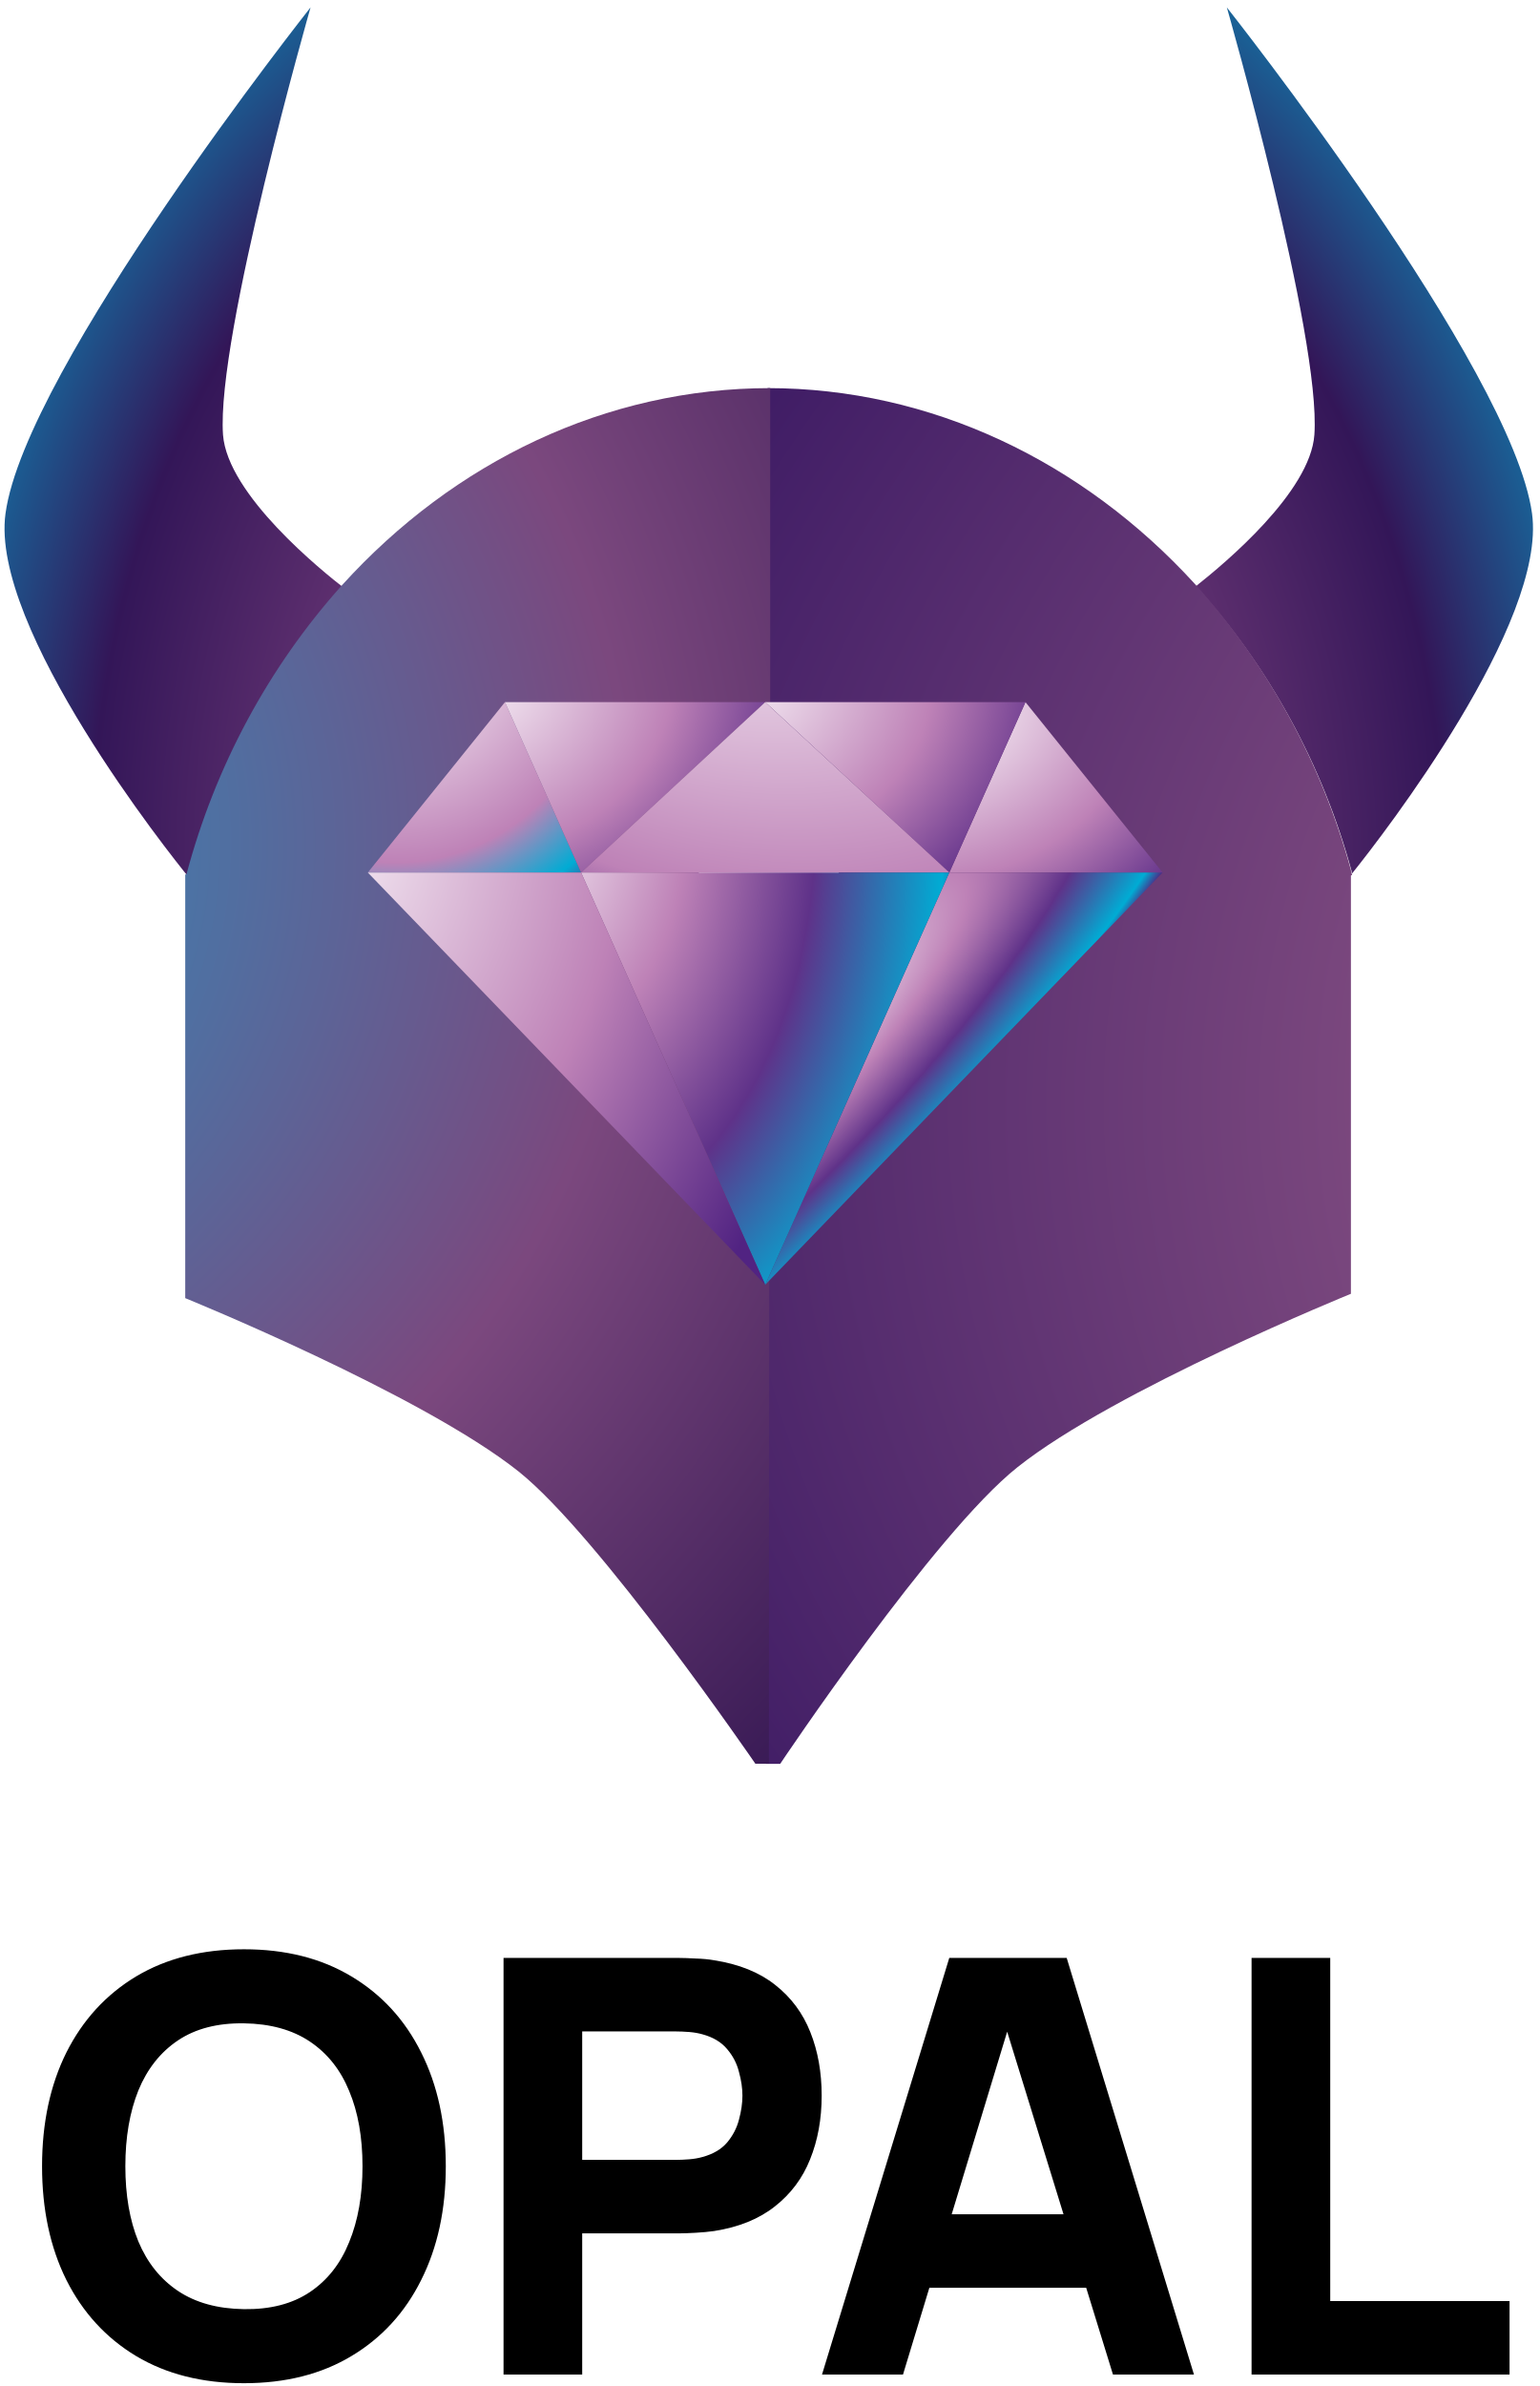
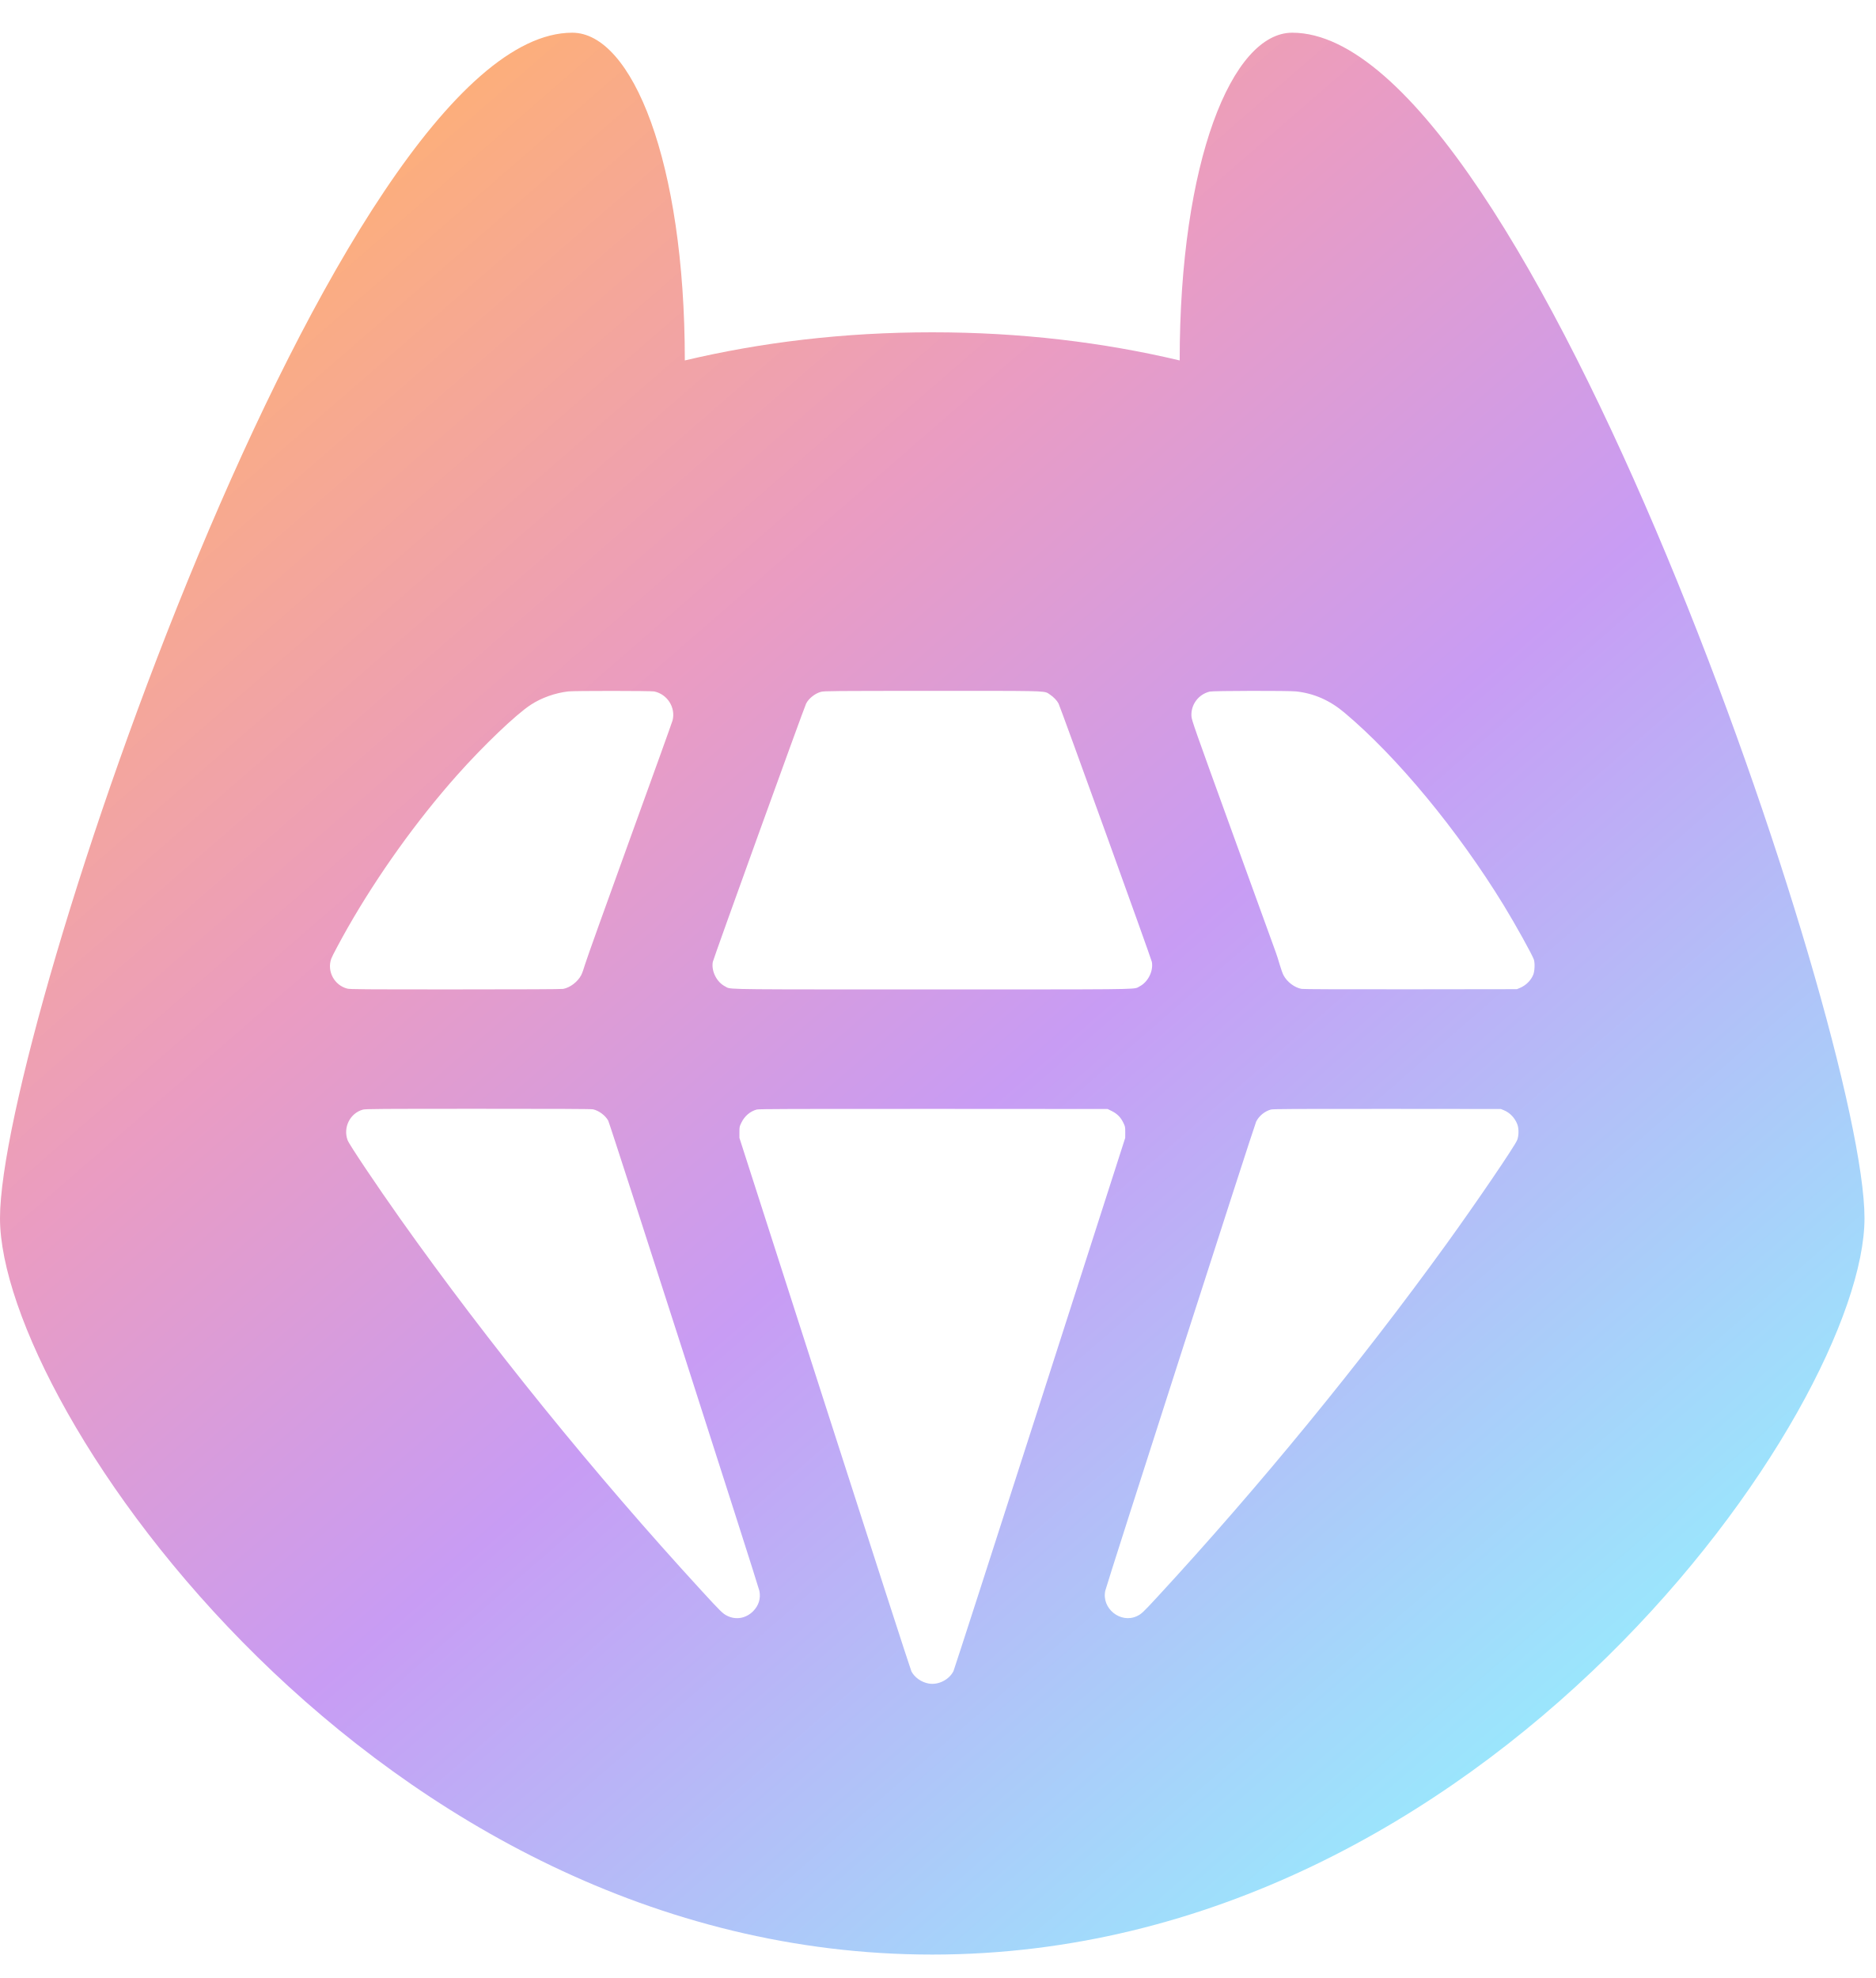
- <svg xmlns="http://www.w3.org/2000/svg" width="173" height="268" viewBox="0 0 173 268" fill="none">
-   <path d="M27.406 267.686C22.727 267.686 18.686 266.668 15.285 264.632C11.906 262.596 9.296 259.747 7.454 256.086C5.635 252.425 4.725 248.168 4.725 243.316C4.725 238.464 5.635 234.207 7.454 230.546C9.296 226.885 11.906 224.036 15.285 222C18.686 219.964 22.727 218.946 27.406 218.946C32.085 218.946 36.114 219.964 39.493 222C42.894 224.036 45.505 226.885 47.324 230.546C49.166 234.207 50.086 238.464 50.086 243.316C50.086 248.168 49.166 252.425 47.324 256.086C45.505 259.747 42.894 262.596 39.493 264.632C36.114 266.668 32.085 267.686 27.406 267.686ZM27.406 259.368C30.373 259.411 32.843 258.772 34.814 257.451C36.785 256.129 38.259 254.256 39.233 251.829C40.23 249.403 40.728 246.565 40.728 243.316C40.728 240.067 40.23 237.25 39.233 234.868C38.259 232.485 36.785 230.633 34.814 229.311C32.843 227.99 30.373 227.307 27.406 227.264C24.438 227.221 21.968 227.86 19.997 229.181C18.026 230.503 16.542 232.376 15.545 234.803C14.57 237.229 14.083 240.067 14.083 243.316C14.083 246.565 14.57 249.382 15.545 251.764C16.542 254.147 18.026 255.999 19.997 257.321C21.968 258.642 24.438 259.325 27.406 259.368ZM56.573 266.712V219.92H76.329C76.784 219.92 77.391 219.942 78.149 219.985C78.929 220.007 79.622 220.072 80.228 220.18C83.023 220.614 85.308 221.534 87.085 222.942C88.883 224.35 90.204 226.127 91.049 228.271C91.894 230.394 92.316 232.766 92.316 235.388C92.316 238.009 91.883 240.392 91.016 242.536C90.172 244.659 88.85 246.425 87.052 247.833C85.276 249.241 83.001 250.161 80.228 250.595C79.622 250.681 78.929 250.746 78.149 250.79C77.369 250.833 76.763 250.855 76.329 250.855H65.411V266.712H56.573ZM65.411 242.601H75.939C76.394 242.601 76.892 242.579 77.434 242.536C77.976 242.493 78.474 242.406 78.929 242.276C80.12 241.951 81.041 241.41 81.691 240.652C82.341 239.872 82.785 239.016 83.023 238.084C83.283 237.131 83.413 236.232 83.413 235.388C83.413 234.543 83.283 233.654 83.023 232.723C82.785 231.77 82.341 230.914 81.691 230.156C81.041 229.376 80.12 228.824 78.929 228.499C78.474 228.369 77.976 228.282 77.434 228.239C76.892 228.196 76.394 228.174 75.939 228.174H65.411V242.601ZM92.354 266.712L106.652 219.92H119.844L134.142 266.712H125.043L112.306 225.444H113.995L101.453 266.712H92.354ZM100.933 256.963V248.71H125.628V256.963H100.933ZM140.615 266.712V219.92H149.454V258.458H169.6V266.712H140.615Z" fill="black" />
-   <path fill-rule="evenodd" clip-rule="evenodd" d="M21.427 98.536C24.645 86.461 30.616 75.367 38.836 66.189C36.146 64.12 25.559 55.576 25.056 48.838C24.285 37.837 34.892 0.831 34.892 0.831C34.892 0.831 2.846 41.316 0.618 57.682C-1.148 70.521 19.113 95.999 21.244 98.588V98.541L21.427 98.536ZM151.864 97.878V97.967C151.864 98.015 151.91 98.062 151.91 98.109C155.463 93.693 173.805 69.947 172.125 57.677C169.887 41.316 137.836 0.831 137.836 0.831C137.836 0.831 148.443 37.831 147.672 48.833C147.22 55.276 137.567 63.314 134.349 65.852C142.588 74.909 148.597 85.896 151.864 97.878Z" fill="url(#paint0_radial_166_369)" />
-   <path fill-rule="evenodd" clip-rule="evenodd" d="M151.778 97.808V97.713C148.478 85.68 142.446 74.641 134.186 65.524C121.655 51.837 104.607 43.594 86.245 43.594V87.554H86.29C88.461 87.58 90.535 88.493 92.062 90.094C93.588 91.695 94.445 93.856 94.446 96.108C94.448 96.646 94.402 97.183 94.309 97.713C93.95 99.653 92.956 101.404 91.494 102.67C90.033 103.937 88.194 104.64 86.29 104.662H86.153V120.98L86.062 198.119H87.655C87.655 198.119 104.973 172.215 114.316 164.798C125.254 156.096 151.778 145.321 151.778 145.321V98.329L151.915 98.282C151.869 98.187 151.869 98.045 151.823 97.95C151.826 97.924 151.824 97.898 151.816 97.874C151.808 97.849 151.795 97.827 151.778 97.808Z" fill="url(#paint1_radial_166_369)" />
-   <path fill-rule="evenodd" clip-rule="evenodd" d="M86.441 120.849V104.53C84.643 104.509 82.901 103.881 81.478 102.742C80.055 101.602 79.028 100.012 78.554 98.213C78.352 97.475 78.244 96.712 78.234 95.945C78.234 94.821 78.448 93.708 78.862 92.67C79.277 91.632 79.885 90.688 80.652 89.894C81.418 89.1 82.328 88.47 83.329 88.04C84.33 87.611 85.403 87.39 86.487 87.391H86.532V43.594C68.073 43.594 51.005 51.864 38.448 65.703C30.178 74.922 24.175 86.074 20.949 98.213H20.811V145.81C20.811 145.81 47.335 156.586 58.273 165.287C67.343 172.536 84.868 198.108 84.868 198.108H86.512V198.061H86.39L86.441 120.849Z" fill="url(#paint2_radial_166_369)" />
-   <path fill-rule="evenodd" clip-rule="evenodd" d="M115.212 78.864L130.621 98.007H106.656L115.212 78.864Z" fill="url(#paint3_radial_166_369)" />
-   <path fill-rule="evenodd" clip-rule="evenodd" d="M85.973 78.864L106.657 98.007L115.213 78.864H85.973Z" fill="url(#paint4_radial_166_369)" />
-   <path fill-rule="evenodd" clip-rule="evenodd" d="M130.622 98.006L85.973 144.302L106.657 98.006H130.622Z" fill="url(#paint5_radial_166_369)" />
-   <path fill-rule="evenodd" clip-rule="evenodd" d="M56.733 78.864L41.324 98.007H65.288L56.733 78.864Z" fill="url(#paint6_radial_166_369)" />
-   <path fill-rule="evenodd" clip-rule="evenodd" d="M85.972 78.864L65.289 98.007L56.733 78.864H85.972Z" fill="url(#paint7_radial_166_369)" />
-   <path fill-rule="evenodd" clip-rule="evenodd" d="M85.974 78.864L65.29 98.007H106.658L85.974 78.864Z" fill="url(#paint8_radial_166_369)" />
-   <path fill-rule="evenodd" clip-rule="evenodd" d="M65.29 98.006L85.974 144.302L106.658 98.006H65.29Z" fill="url(#paint9_radial_166_369)" />
-   <path fill-rule="evenodd" clip-rule="evenodd" d="M41.324 98.006L85.972 144.302L65.288 98.006H41.324Z" fill="url(#paint10_radial_166_369)" />
+ <svg xmlns="http://www.w3.org/2000/svg" width="55" height="58" viewBox="0 0 55 58" fill="none">
+   <path fill-rule="evenodd" clip-rule="evenodd" d="M34.59 10.569C34.59 4.741 36.12 0.959 37.891 0.959C44.767 0.959 54.67 30.202 54.67 35.721C54.67 41.239 43.65 57.313 27.335 57.313C11.02 57.313 0 41.239 0 35.721C0 30.202 9.92 0.959 16.779 0.959C18.533 0.959 20.08 4.741 20.08 10.569C22.332 10.036 24.739 9.744 27.335 9.744C29.931 9.744 32.338 10.036 34.59 10.569ZM15.563 20.666C15.874 20.462 16.276 20.319 16.664 20.274C16.838 20.254 19.085 20.255 19.182 20.275C19.566 20.355 19.814 20.743 19.722 21.12C19.711 21.168 19.143 22.746 18.461 24.627C17.779 26.509 17.191 28.15 17.156 28.274C17.12 28.398 17.069 28.543 17.041 28.595C16.937 28.791 16.717 28.959 16.514 28.997C16.459 29.007 15.348 29.012 13.351 29.012C10.621 29.012 10.263 29.01 10.18 28.988C9.802 28.889 9.583 28.481 9.712 28.114C9.739 28.035 9.975 27.593 10.19 27.214C11.077 25.657 12.219 24.062 13.397 22.736C14.168 21.868 15.128 20.95 15.563 20.666ZM23.638 20.628C23.715 20.478 23.901 20.331 24.073 20.286C24.169 20.261 24.406 20.259 27.327 20.258C30.434 20.258 30.611 20.252 30.733 20.33C30.749 20.341 30.764 20.352 30.785 20.366C30.89 20.434 30.993 20.542 31.038 20.629C31.099 20.75 33.759 28.113 33.775 28.208C33.822 28.478 33.659 28.799 33.412 28.925C33.395 28.933 33.383 28.941 33.371 28.949C33.253 29.018 33.091 29.012 27.338 29.012C21.584 29.012 21.423 29.018 21.305 28.949C21.292 28.941 21.28 28.933 21.263 28.925C21.016 28.799 20.853 28.478 20.9 28.208C20.916 28.113 23.576 20.75 23.638 20.628ZM34.935 21.002C34.914 20.663 35.139 20.36 35.472 20.279C35.576 20.254 37.778 20.25 38.003 20.274C38.526 20.331 38.988 20.533 39.418 20.894C40.959 22.187 42.742 24.342 44.089 26.541C44.436 27.108 44.937 28.011 44.977 28.142C45.009 28.248 44.999 28.473 44.959 28.577C44.892 28.747 44.743 28.895 44.565 28.969L44.479 29.005L41.365 29.009C39.313 29.011 38.221 29.007 38.164 28.997C37.957 28.959 37.738 28.793 37.634 28.595C37.607 28.543 37.556 28.401 37.521 28.279C37.486 28.157 37.436 27.998 37.409 27.927C37.383 27.855 36.817 26.296 36.152 24.462C35.01 21.312 34.943 21.121 34.935 21.002ZM10.193 33.435C10.053 33.061 10.265 32.638 10.644 32.536C10.719 32.516 11.176 32.513 14.025 32.513C16.192 32.512 17.343 32.517 17.389 32.528C17.561 32.568 17.744 32.703 17.833 32.857C17.88 32.937 22.227 46.464 22.266 46.647C22.312 46.869 22.247 47.08 22.082 47.246C21.873 47.455 21.58 47.507 21.324 47.38C21.193 47.316 21.136 47.26 20.567 46.64C17.433 43.227 14.312 39.374 11.739 35.743C11.047 34.766 10.24 33.562 10.193 33.435ZM21.741 32.914C21.836 32.723 21.996 32.587 22.19 32.534C22.248 32.518 23.273 32.514 27.37 32.516L32.478 32.519L32.599 32.579C32.755 32.656 32.857 32.758 32.934 32.914C32.992 33.031 32.994 33.04 32.994 33.201L32.993 33.366L30.493 41.148C29.118 45.428 27.977 48.962 27.957 49.002C27.829 49.255 27.514 49.414 27.235 49.366C27.018 49.329 26.819 49.19 26.724 49.009C26.701 48.966 25.557 45.428 24.182 41.148L21.681 33.366V33.201C21.681 33.04 21.683 33.031 21.741 32.914ZM36.832 32.89C36.917 32.72 37.083 32.585 37.267 32.534C37.325 32.518 38.011 32.514 40.674 32.516L44.008 32.519L44.094 32.554C44.272 32.627 44.415 32.776 44.489 32.965C44.538 33.09 44.536 33.299 44.486 33.429C44.419 33.602 43.281 35.275 42.41 36.48C39.891 39.966 36.907 43.608 33.927 46.836C33.514 47.283 33.467 47.327 33.336 47.389C32.853 47.615 32.291 47.16 32.41 46.639C32.455 46.44 36.78 32.992 36.832 32.89Z" fill="url(#paint0_linear_23318_174101)" />
  <defs>
-     <radialGradient id="paint0_radial_166_369" cx="0" cy="0" r="1" gradientUnits="userSpaceOnUse" gradientTransform="translate(86.743 96.2612) rotate(-93.2881) scale(145.053 116.108)">
-       <stop stop-color="white" />
-       <stop offset="0.31" stop-color="#7E4280" />
-       <stop offset="0.65" stop-color="#331658" />
-       <stop offset="0.93" stop-color="#00ACD4" />
-       <stop offset="1" stop-color="#16032E" />
-     </radialGradient>
-     <radialGradient id="paint1_radial_166_369" cx="0" cy="0" r="1" gradientUnits="userSpaceOnUse" gradientTransform="translate(303.473 121.349) rotate(-0.798616) scale(250.136 181.601)">
-       <stop stop-color="#1AA0CD" />
-       <stop offset="0.6" stop-color="#7B487E" />
-       <stop offset="1" stop-color="#3C1A64" />
-     </radialGradient>
-     <radialGradient id="paint2_radial_166_369" cx="0" cy="0" r="1" gradientUnits="userSpaceOnUse" gradientTransform="translate(-31.1816 92.8258) rotate(10.519) scale(171.21 161.213)">
-       <stop stop-color="#1AA0CD" />
-       <stop offset="0.6" stop-color="#7B487E" />
-       <stop offset="1" stop-color="#2D124E" />
-     </radialGradient>
-     <radialGradient id="paint3_radial_166_369" cx="0" cy="0" r="1" gradientUnits="userSpaceOnUse" gradientTransform="translate(104.781 79.7101) rotate(-14.4733) scale(40.3812 32.0204)">
-       <stop stop-color="white" />
-       <stop offset="0.6" stop-color="#BE82B7" />
-       <stop offset="1" stop-color="#512382" />
-     </radialGradient>
-     <radialGradient id="paint4_radial_166_369" cx="0" cy="0" r="1" gradientUnits="userSpaceOnUse" gradientTransform="translate(80.1188 75.5972) scale(41.2864 34.6963)">
-       <stop stop-color="white" />
-       <stop offset="0.6" stop-color="#BE82B7" />
-       <stop offset="1" stop-color="#512382" />
-     </radialGradient>
-     <radialGradient id="paint5_radial_166_369" cx="0" cy="0" r="1" gradientUnits="userSpaceOnUse" gradientTransform="translate(85.9742 121.157) rotate(-45.6516) scale(82.6812 19.4013)">
-       <stop stop-color="white" />
-       <stop offset="0.38" stop-color="#BE82B7" />
-       <stop offset="0.65" stop-color="#5F3289" />
-       <stop offset="0.93" stop-color="#00ACD4" />
-       <stop offset="1" stop-color="#512382" />
-     </radialGradient>
-     <radialGradient id="paint6_radial_166_369" cx="0" cy="0" r="1" gradientUnits="userSpaceOnUse" gradientTransform="translate(44.3576 72.2395) scale(91.3531 94.7246)">
-       <stop stop-color="white" />
-       <stop offset="0.26" stop-color="#BE82B7" />
-       <stop offset="0.34" stop-color="#00ACD4" />
-       <stop offset="0.38" stop-color="#5F3289" />
-       <stop offset="1" stop-color="#512382" />
-     </radialGradient>
-     <radialGradient id="paint7_radial_166_369" cx="0" cy="0" r="1" gradientUnits="userSpaceOnUse" gradientTransform="translate(50.8714 75.5972) scale(41.2866 34.6964)">
-       <stop stop-color="white" />
-       <stop offset="0.6" stop-color="#BE82B7" />
-       <stop offset="1" stop-color="#512382" />
-     </radialGradient>
-     <radialGradient id="paint8_radial_166_369" cx="0" cy="0" r="1" gradientUnits="userSpaceOnUse" gradientTransform="translate(80.6824 59.4767) rotate(19.984) scale(72.3047 52.7008)">
-       <stop stop-color="white" />
-       <stop offset="0.75" stop-color="#BE82B7" />
-       <stop offset="1" stop-color="#512382" />
-     </radialGradient>
-     <radialGradient id="paint9_radial_166_369" cx="0" cy="0" r="1" gradientUnits="userSpaceOnUse" gradientTransform="translate(57.0108 90.1533) rotate(-93.8609) scale(76.2238 53.1081)">
-       <stop stop-color="white" />
-       <stop offset="0.38" stop-color="#BE82B7" />
-       <stop offset="0.65" stop-color="#5F3289" />
-       <stop offset="0.92" stop-color="#00ACD4" />
-       <stop offset="1" stop-color="#512382" />
-     </radialGradient>
-     <radialGradient id="paint10_radial_166_369" cx="0" cy="0" r="1" gradientUnits="userSpaceOnUse" gradientTransform="translate(32.4042 90.1461) rotate(-89.9996) scale(83.8568 63.0147)">
-       <stop stop-color="white" />
-       <stop offset="0.6" stop-color="#BE82B7" />
-       <stop offset="1" stop-color="#512382" />
-     </radialGradient>
+     <linearGradient id="paint0_linear_23318_174101" x1="5.732" y1="6.19" x2="50.038" y2="57.199" gradientUnits="userSpaceOnUse">
+       <stop stop-color="#FFB171" />
+       <stop offset="0.288" stop-color="#EA9CC2" />
+       <stop offset="0.518" stop-color="#C89CF4" />
+       <stop offset="1" stop-color="#8BFFFF" />
+     </linearGradient>
  </defs>
</svg>
